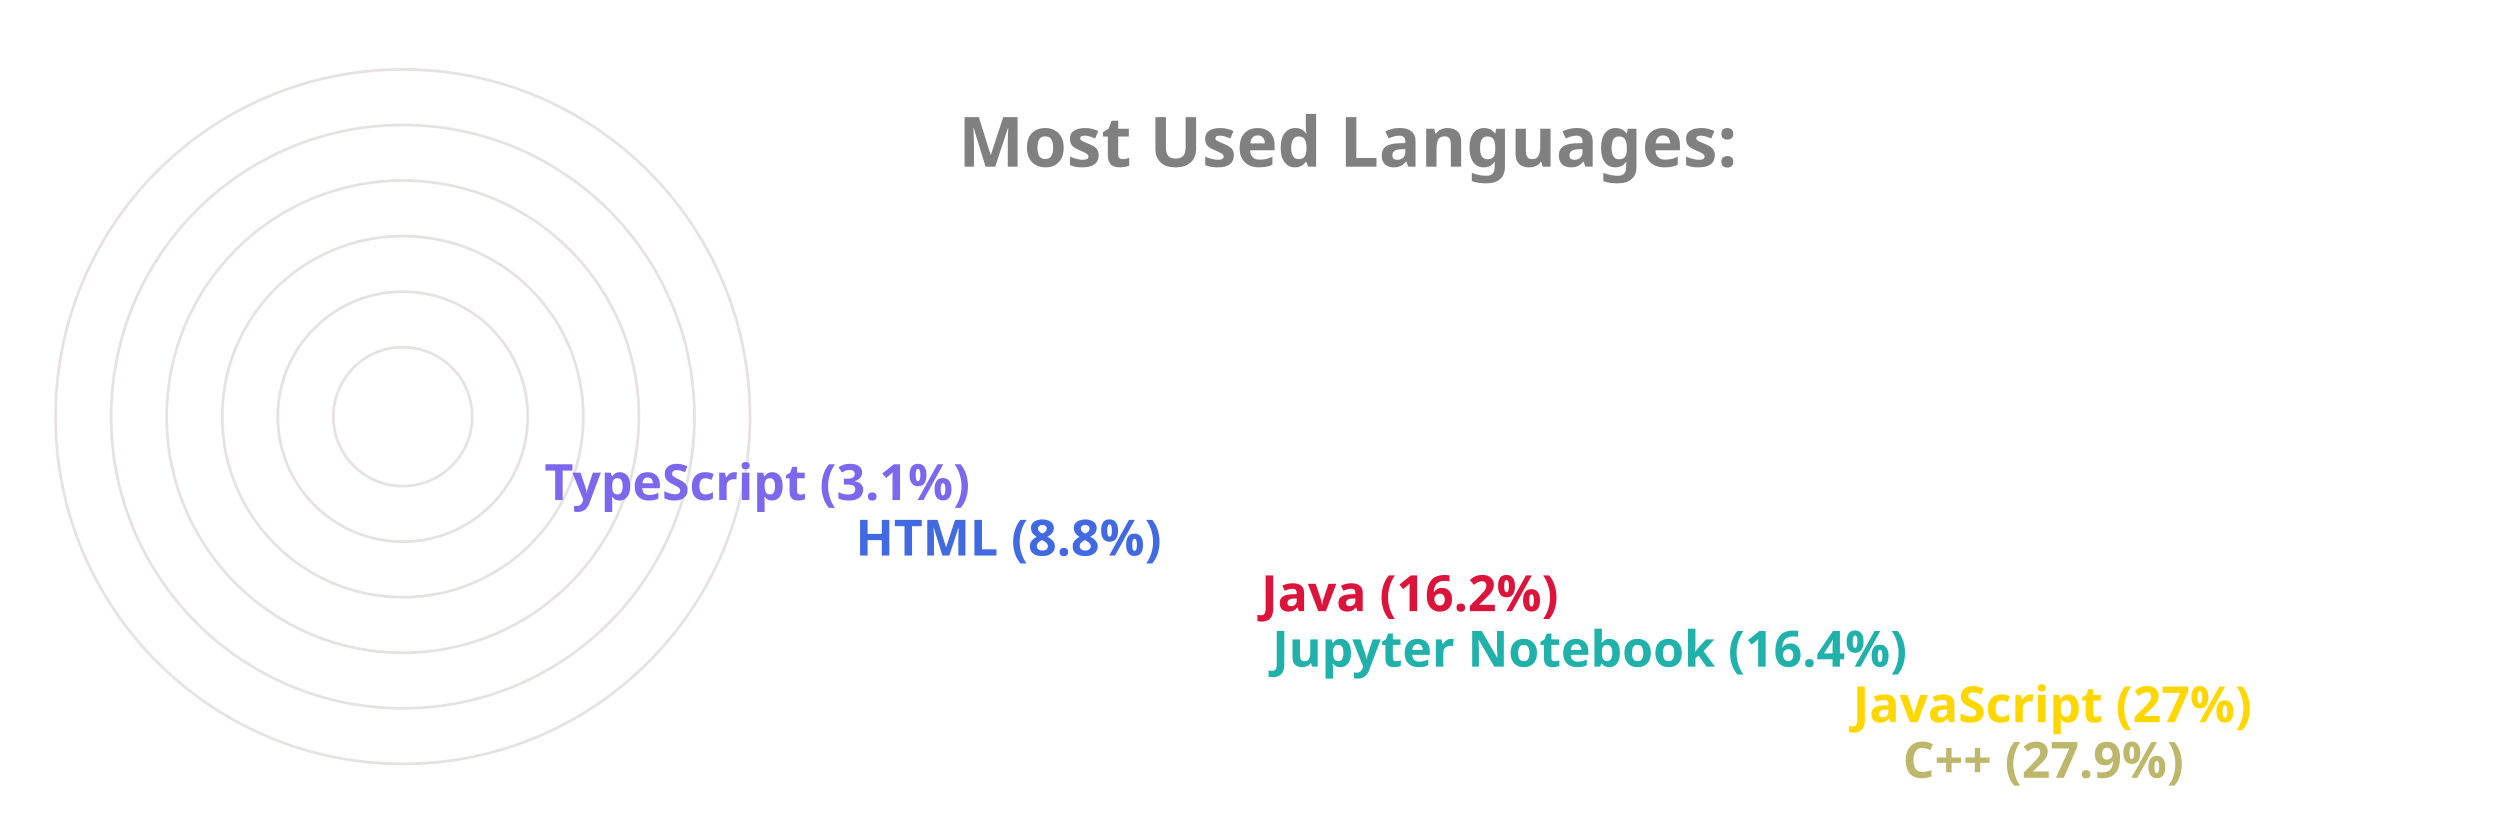
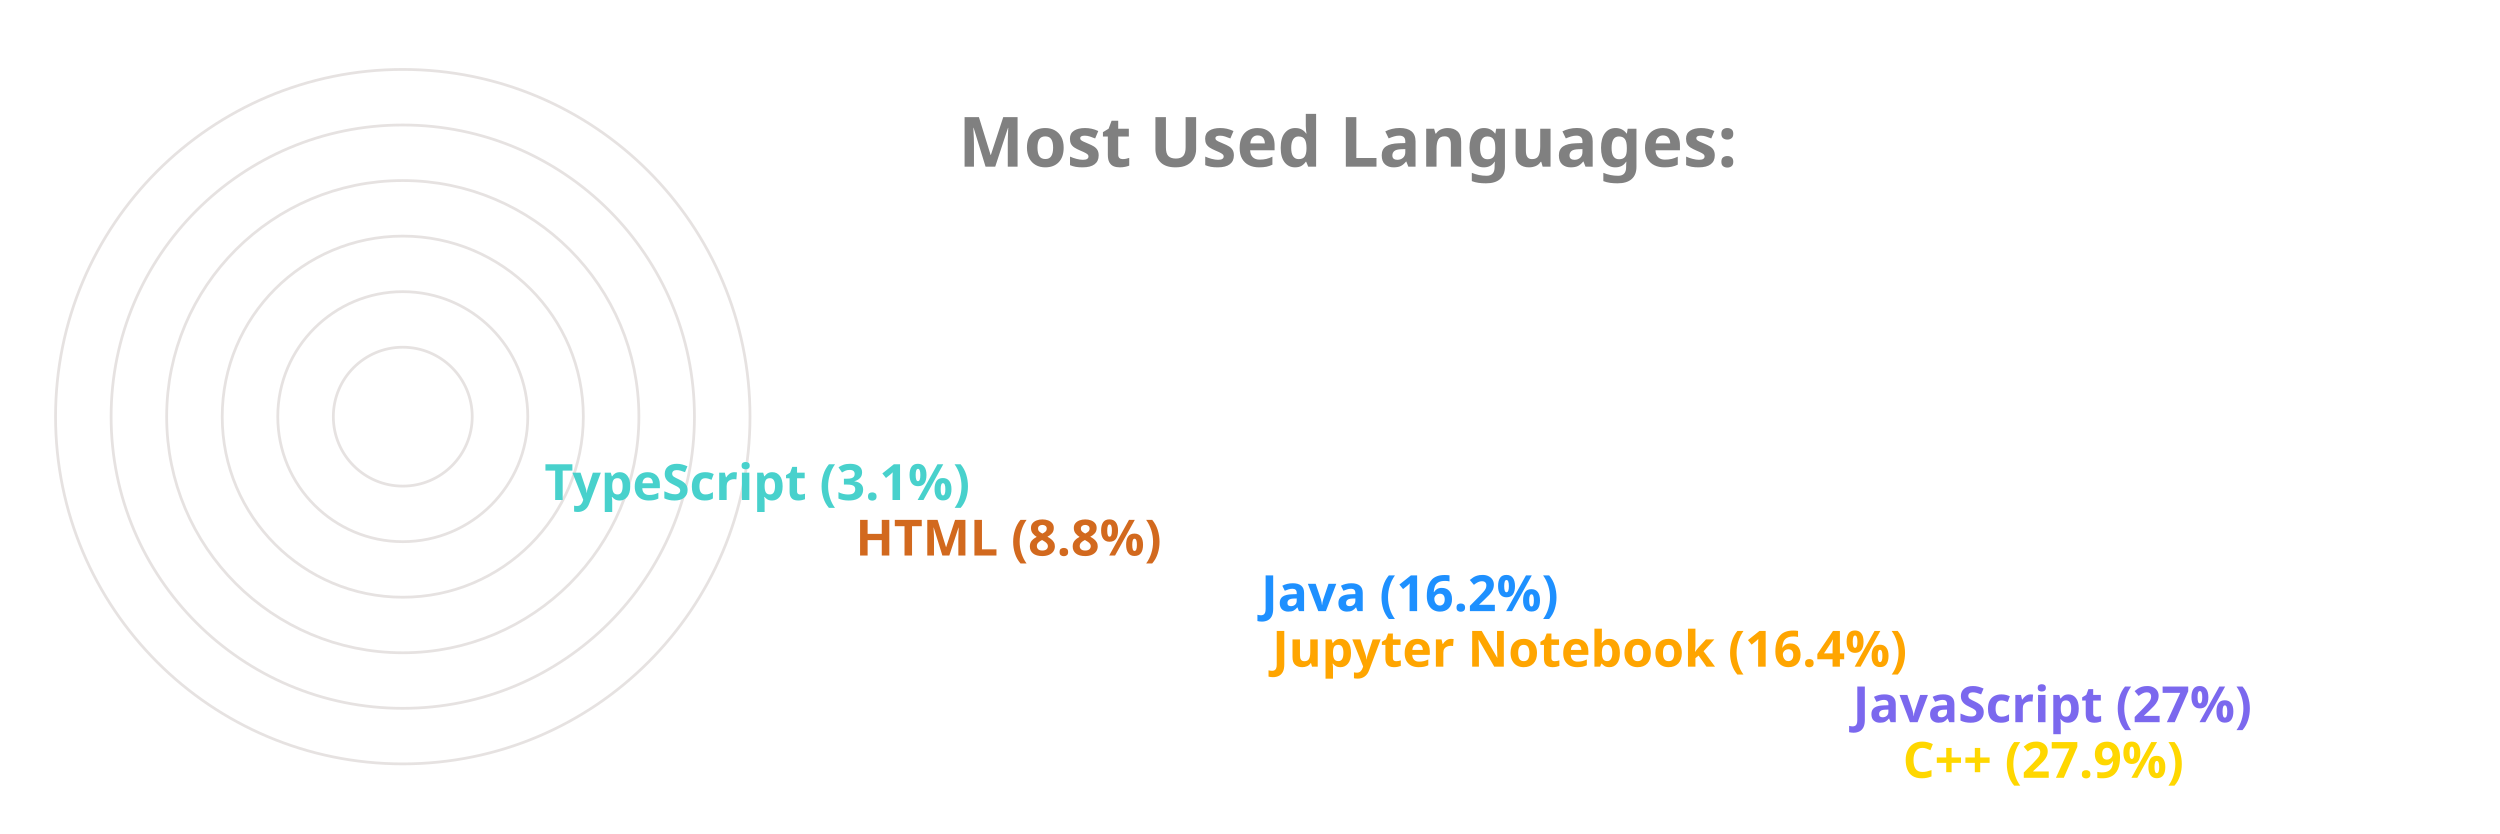
<svg xmlns="http://www.w3.org/2000/svg" viewBox="0 0 650 300" height="200px" width="600px">
  <style>
		.label {
			font: bold 25px sans-serif;
			color: #404040;
			-webkit-text-stroke: 1px white;
	  	}
		.name {
			font: bold 18px sans-serif;
			color: #404040;
	  	}

		.line {
			stroke-dasharray: 1000;
			stroke-dashoffset: 1000;
			animation: dash 3.5s ease-in-out forwards;	
			animation-iteration-count: infinite;
			animation-direction: alternate-reverse;
		}

		.path {
			stroke-dasharray: 1000;
			stroke-dashoffset: 1000;
			animation: dash 3.5s ease-in-out forwards;	
			animation-iteration-count: infinite;
			animation-direction: alternate-reverse;
		}
		  
		@keyframes dash {
			to {
				stroke-dashoffset: 0;
			}
		}

	</style>
  <g stroke="#E6E2E1" fill="none" stroke-width="1">
    <circle cx="20" cy="150" r="125" />
    <circle cx="20" cy="150" r="105" />
    <circle cx="20" cy="150" r="85" />
    <circle cx="20" cy="150" r="65" />
    <circle cx="20" cy="150" r="45" />
    <circle cx="20" cy="150" r="25" />
  </g>
  <g fill="none" stroke-width="20" class="line">
-     <line x2="550" y2="275" x1="20" y1="275" stroke="DarkKhaki" />
-     <line x2="532" y2="255" x1="20" y1="255" stroke="Gold" />
-     <line x2="323" y2="235" x1="20" y1="235" stroke="LightSeaGreen" />
-     <line x2="319" y2="215" x1="20" y1="215" stroke="Crimson" />
-     <line x2="173" y2="195" x1="20" y1="195" stroke="RoyalBlue" />
-     <line x2="61" y2="175" x1="20" y1="175" stroke="MediumSlateBlue" />
+     <line x2="550" y2="275" x1="20" y1="275" stroke="Gold" />
+     <line x2="532" y2="255" x1="20" y1="255" stroke="MediumSlateBlue" />
+     <line x2="323" y2="235" x1="20" y1="235" stroke="Orange" />
+     <line x2="319" y2="215" x1="20" y1="215" stroke="DodgerBlue" />
+     <line x2="173" y2="195" x1="20" y1="195" stroke="Chocolate" />
+     <line x2="61" y2="175" x1="20" y1="175" stroke="MediumTurquoise" />
  </g>
  <g fill="none" stroke-width="20" stroke-linecap="round" class="path">
-     <path d="M 20 275 A 125 125 45 0 1 -90 91" stroke="DarkKhaki" />
-     <path d="M 20 255 A 105 105 45 0 1 -73 102" stroke="Gold" />
-     <path d="M 20 235 A 85 85 45 0 1 -61 126" stroke="LightSeaGreen" />
-     <path d="M 20 215 A 65 65 45 0 1 -42 132" stroke="Crimson" />
-     <path d="M 20 195 A 45 45 45 0 1 -24 142" stroke="RoyalBlue" />
-     <path d="M 20 175 A 25 25 45 0 1 -4 148" stroke="MediumSlateBlue" />
+     <path d="M 20 275 A 125 125 45 0 1 -90 91" stroke="Gold" />
+     <path d="M 20 255 A 105 105 45 0 1 -73 102" stroke="MediumSlateBlue" />
+     <path d="M 20 235 A 85 85 45 0 1 -61 126" stroke="Orange" />
+     <path d="M 20 215 A 65 65 45 0 1 -42 132" stroke="DodgerBlue" />
+     <path d="M 20 195 A 45 45 45 0 1 -24 142" stroke="Chocolate" />
+     <path d="M 20 175 A 25 25 45 0 1 -4 148" stroke="MediumTurquoise" />
  </g>
  <g class="name">
-     <text x="560" y="280" fill="DarkKhaki">C++ (27.9%)</text>
-     <text x="542" y="260" fill="Gold">JavaScript (27%)</text>
-     <text x="333" y="240" fill="LightSeaGreen">Jupyter Notebook (16.4%)</text>
-     <text x="329" y="220" fill="Crimson">Java (16.2%)</text>
-     <text x="183" y="200" fill="RoyalBlue">HTML (8.8%)</text>
-     <text x="71" y="180" fill="MediumSlateBlue">TypeScript (3.1%)</text>
+     <text x="560" y="280" fill="Gold">C++ (27.9%)</text>
+     <text x="542" y="260" fill="MediumSlateBlue">JavaScript (27%)</text>
+     <text x="333" y="240" fill="Orange">Jupyter Notebook (16.4%)</text>
+     <text x="329" y="220" fill="DodgerBlue">Java (16.2%)</text>
+     <text x="183" y="200" fill="Chocolate">HTML (8.8%)</text>
+     <text x="71" y="180" fill="MediumTurquoise">TypeScript (3.1%)</text>
  </g>
  <g class="label">
    <text x="220" y="60" fill="grey">Most Used Languages:</text>
  </g>
</svg>
